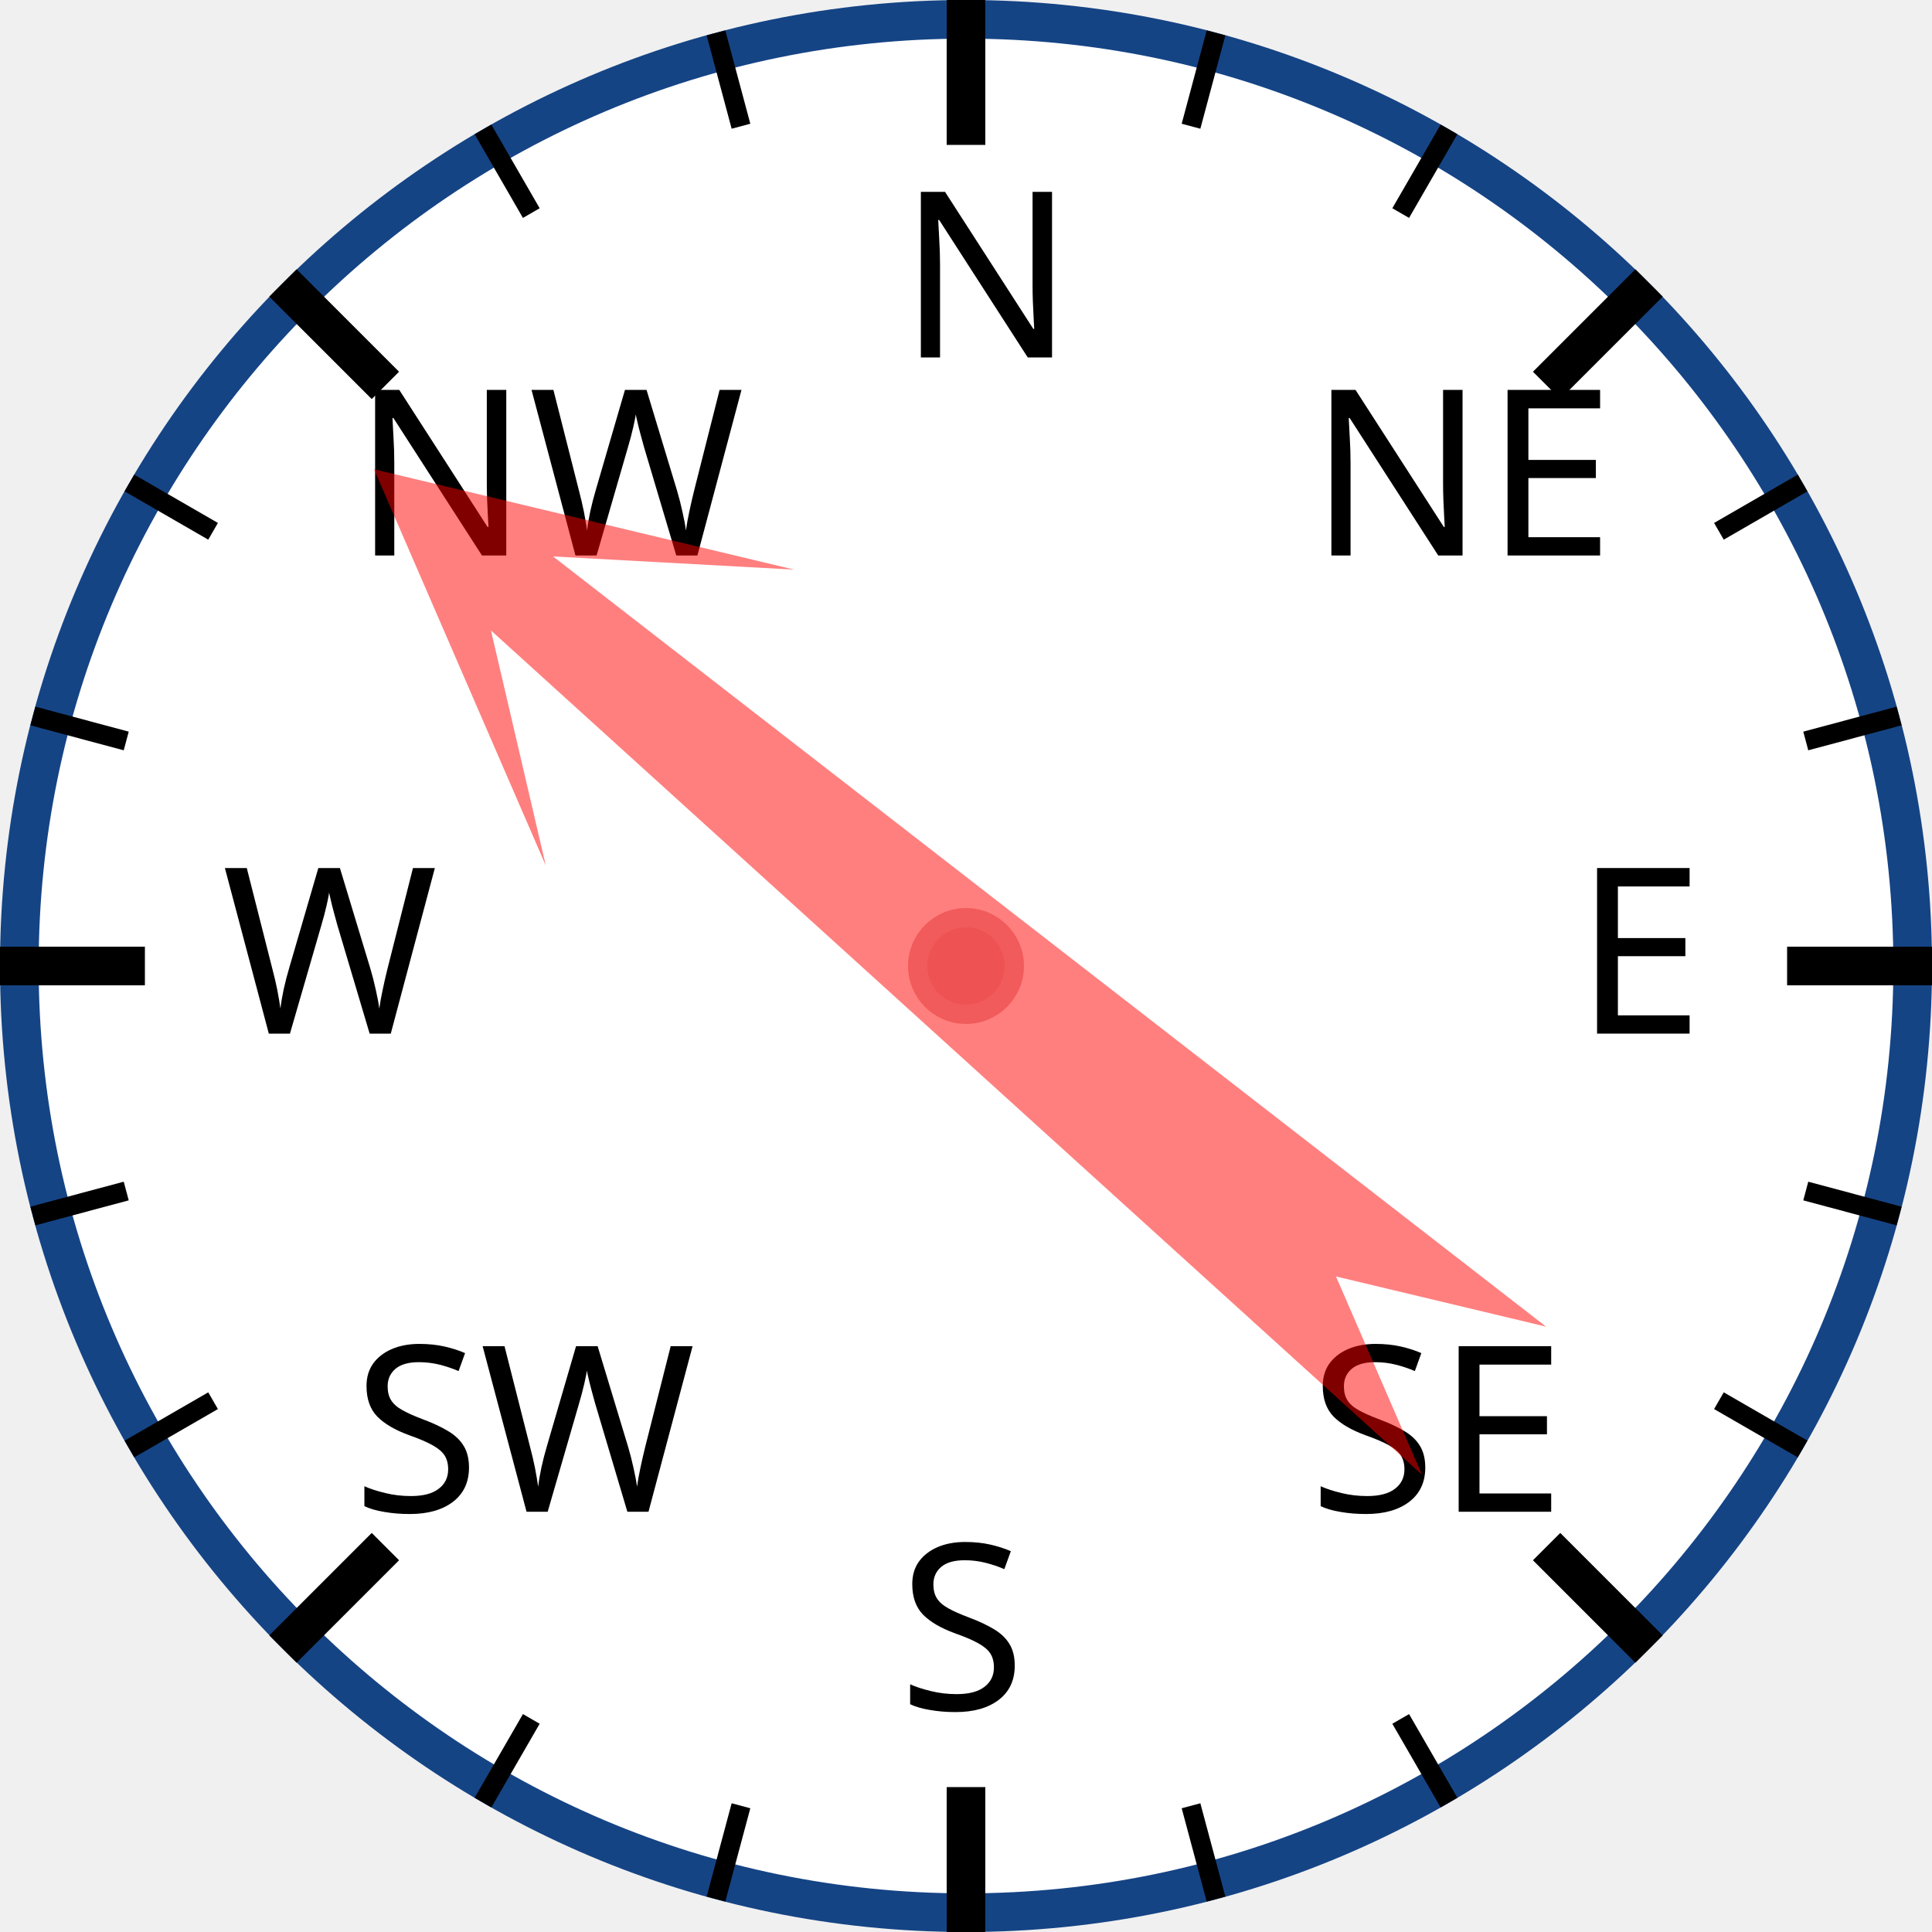
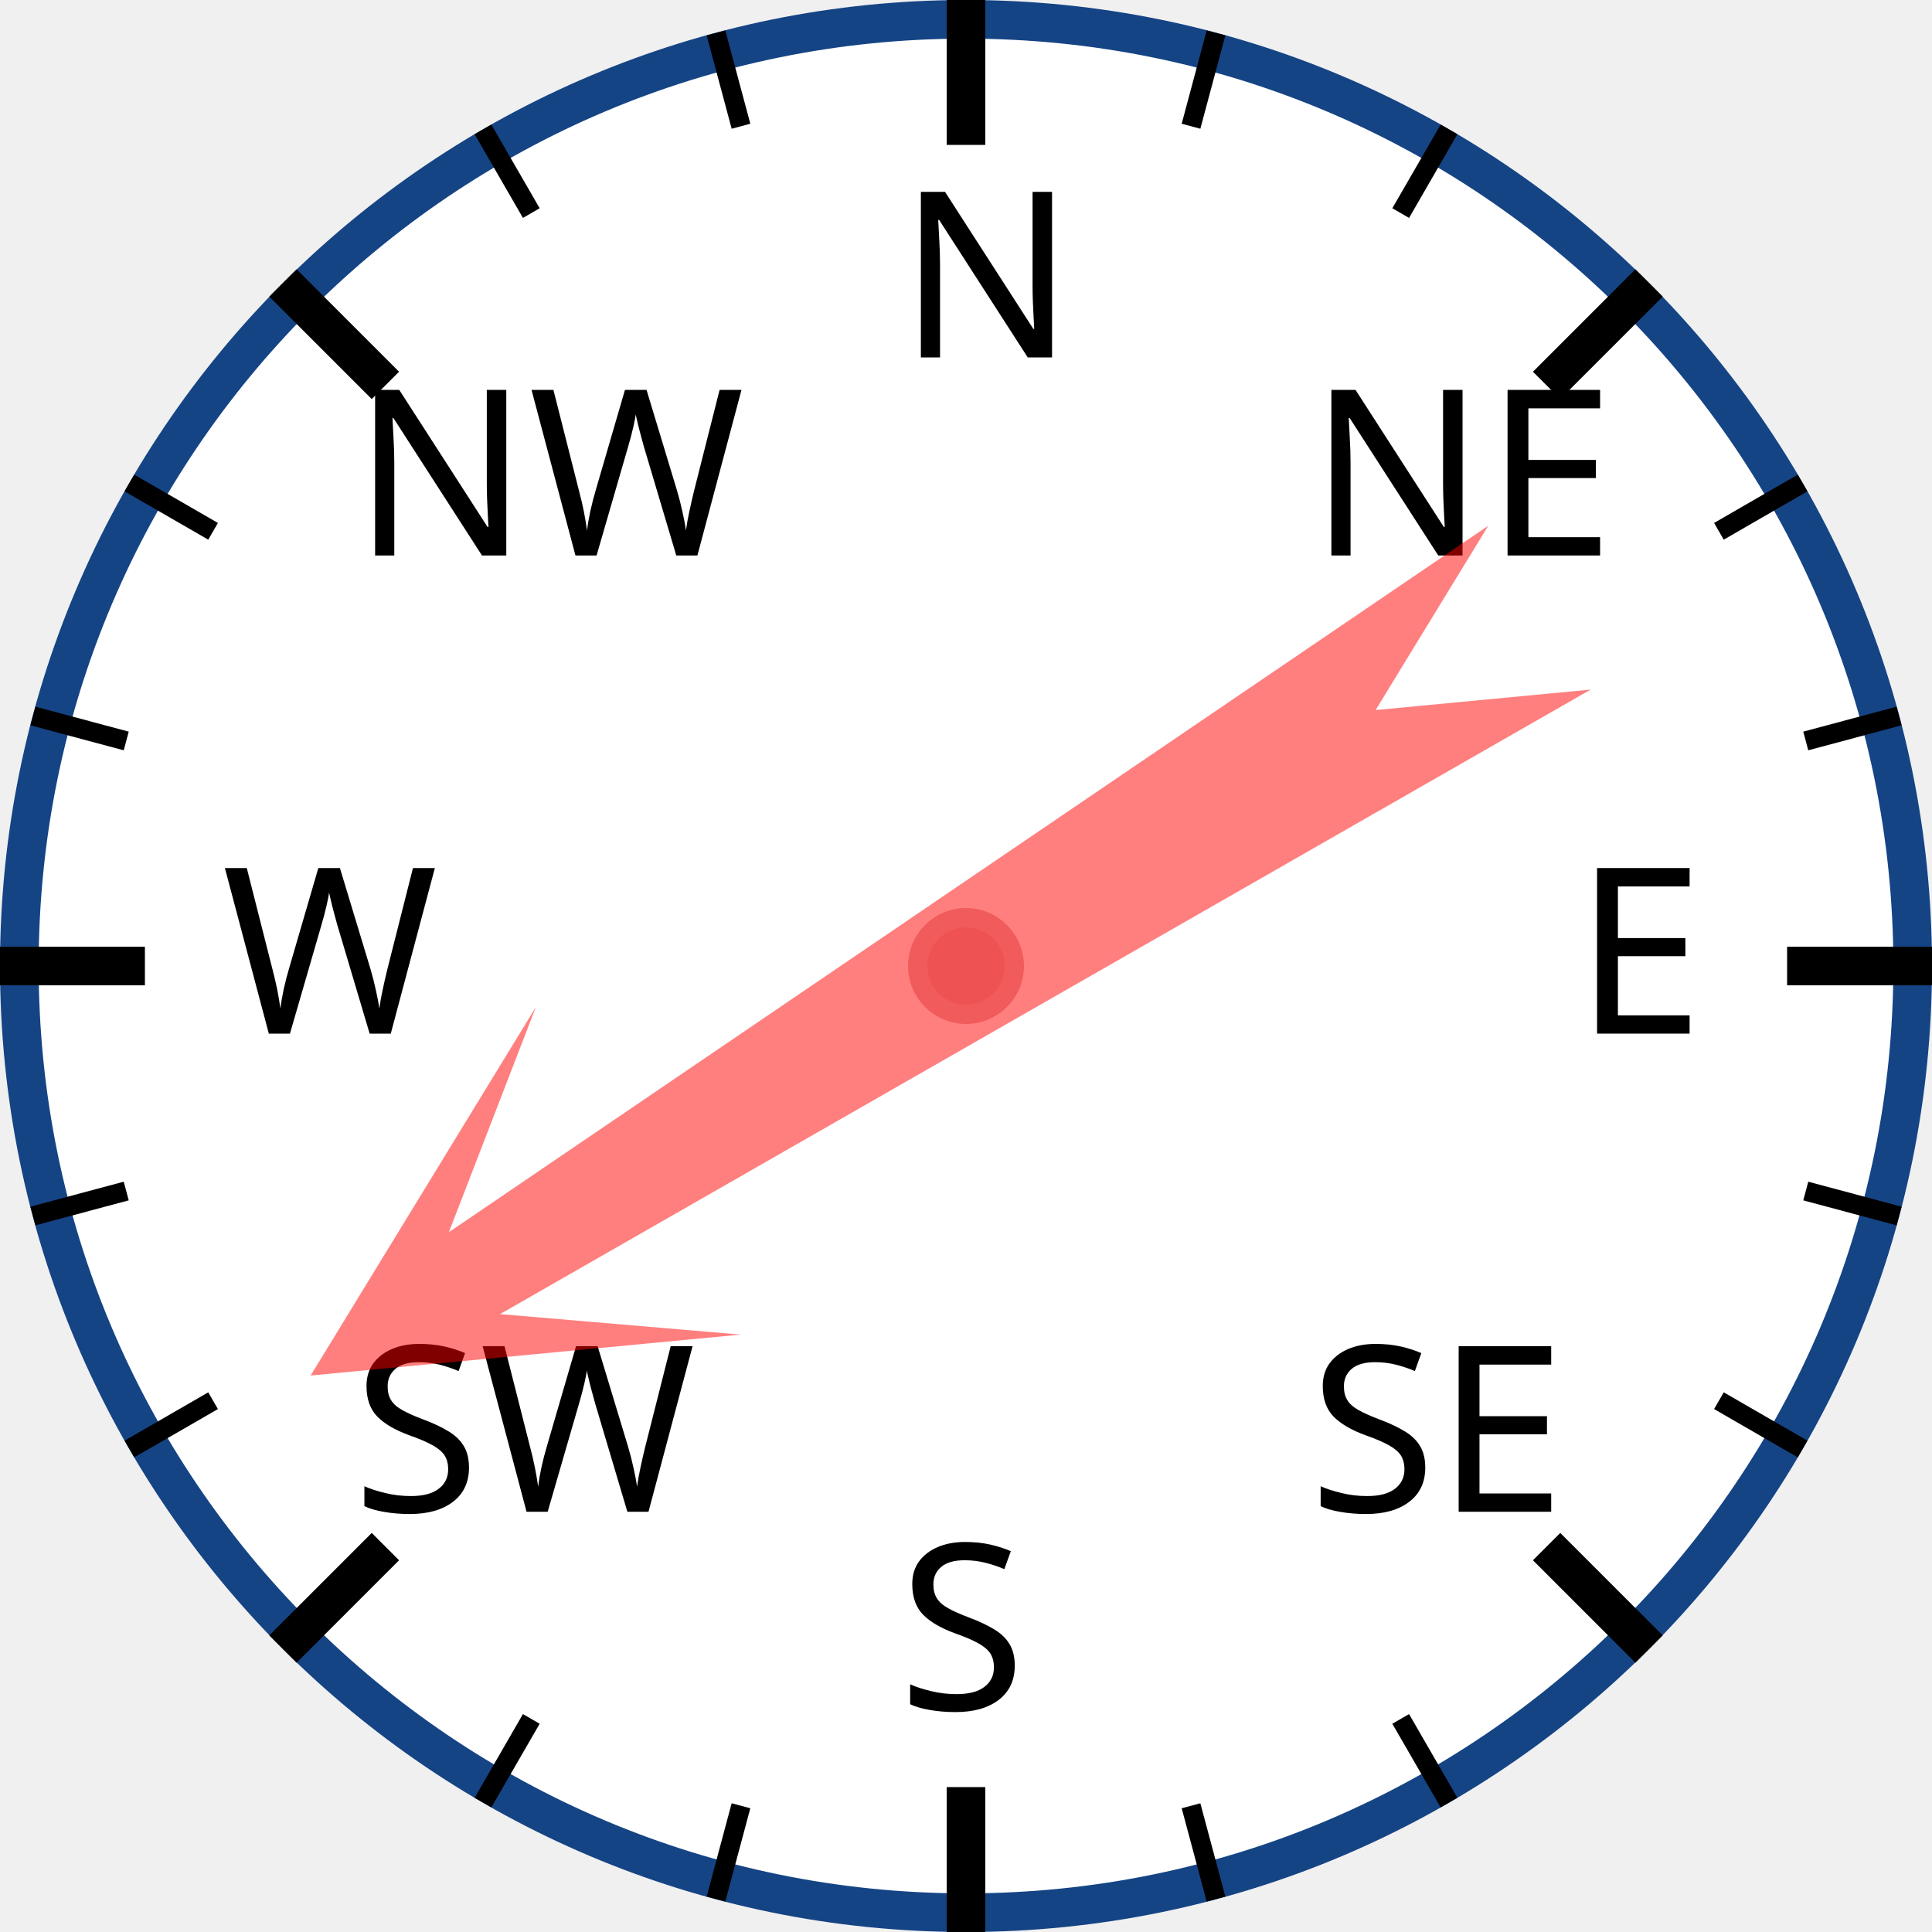
<svg xmlns="http://www.w3.org/2000/svg" width="120px" height="120px" viewBox="0 0 200 200">
  <circle cx="100" cy="100" r="98" style="fill: white; stroke: #154485; stroke-width: 4;" />
  <text x="93.0" y="37.0" style="font-family: sans-serif; font-size: 18pt;">N</text>
  <line x1="100.0" y1="0.0" x2="100.0" y2="15.0" style="stroke: black; stroke-width: 4;" />
  <line x1="74.118" y1="3.407" x2="76.706" y2="13.067" style="stroke: black; stroke-width: 2;" />
  <line x1="50" y1="13.397" x2="55" y2="22.058" style="stroke: black; stroke-width: 2;" />
  <text x="36.503" y="57.503" style="font-family: sans-serif; font-size: 18pt;">NW</text>
  <line x1="29.289" y1="29.289" x2="39.896" y2="39.896" style="stroke: black; stroke-width: 4;" />
  <line x1="13.397" y1="50" x2="22.058" y2="55" style="stroke: black; stroke-width: 2;" />
  <line x1="3.407" y1="74.118" x2="13.067" y2="76.706" style="stroke: black; stroke-width: 2;" />
  <text x="23.0" y="107.0" style="font-family: sans-serif; font-size: 18pt;">W</text>
  <line x1="0.0" y1="100.0" x2="15.0" y2="100.0" style="stroke: black; stroke-width: 4;" />
  <line x1="3.407" y1="125.882" x2="13.067" y2="123.294" style="stroke: black; stroke-width: 2;" />
  <line x1="13.397" y1="150" x2="22.058" y2="145" style="stroke: black; stroke-width: 2;" />
  <text x="36.503" y="156.497" style="font-family: sans-serif; font-size: 18pt;">SW</text>
  <line x1="29.289" y1="170.711" x2="39.896" y2="160.104" style="stroke: black; stroke-width: 4;" />
  <line x1="50" y1="186.603" x2="55" y2="177.942" style="stroke: black; stroke-width: 2;" />
  <line x1="74.118" y1="196.593" x2="76.706" y2="186.933" style="stroke: black; stroke-width: 2;" />
  <text x="93" y="177.0" style="font-family: sans-serif; font-size: 18pt;">S</text>
  <line x1="100" y1="200.0" x2="100" y2="185.0" style="stroke: black; stroke-width: 4;" />
  <line x1="125.882" y1="196.593" x2="123.294" y2="186.933" style="stroke: black; stroke-width: 2;" />
  <line x1="150.0" y1="186.603" x2="145.0" y2="177.942" style="stroke: black; stroke-width: 2;" />
  <text x="135.497" y="156.497" style="font-family: sans-serif; font-size: 18pt;">SE</text>
  <line x1="170.711" y1="170.711" x2="160.104" y2="160.104" style="stroke: black; stroke-width: 4;" />
  <line x1="186.603" y1="150" x2="177.942" y2="145" style="stroke: black; stroke-width: 2;" />
  <line x1="196.593" y1="125.882" x2="186.933" y2="123.294" style="stroke: black; stroke-width: 2;" />
  <text x="163.0" y="107" style="font-family: sans-serif; font-size: 18pt;">E</text>
  <line x1="200.0" y1="100" x2="185.0" y2="100" style="stroke: black; stroke-width: 4;" />
  <line x1="196.593" y1="74.118" x2="186.933" y2="76.706" style="stroke: black; stroke-width: 2;" />
  <line x1="186.603" y1="50" x2="177.942" y2="55" style="stroke: black; stroke-width: 2;" />
  <text x="135.497" y="57.503" style="font-family: sans-serif; font-size: 18pt;">NE</text>
  <line x1="170.711" y1="29.289" x2="160.104" y2="39.896" style="stroke: black; stroke-width: 4;" />
  <line x1="150" y1="13.397" x2="145" y2="22.058" style="stroke: black; stroke-width: 2;" />
  <line x1="125.882" y1="3.407" x2="123.294" y2="13.067" style="stroke: black; stroke-width: 2;" />
-   <polygon points="100 20 120 60 105 40 110 170 100 150 90 170 95 40 80 60" style="fill: red; fill-opacity: 0.5;" transform="rotate(310,100,100)" />
+   <polygon points="100 20 120 60 105 40 110 170 100 150 90 170 95 40 80 60" style="fill: red; fill-opacity: 0.5;" transform="rotate(238,100,100)" />
  <circle cx="100" cy="100" r="5" style="fill: #EE5252; stroke: #F25B5B; stroke-width: 2;" />
</svg>
